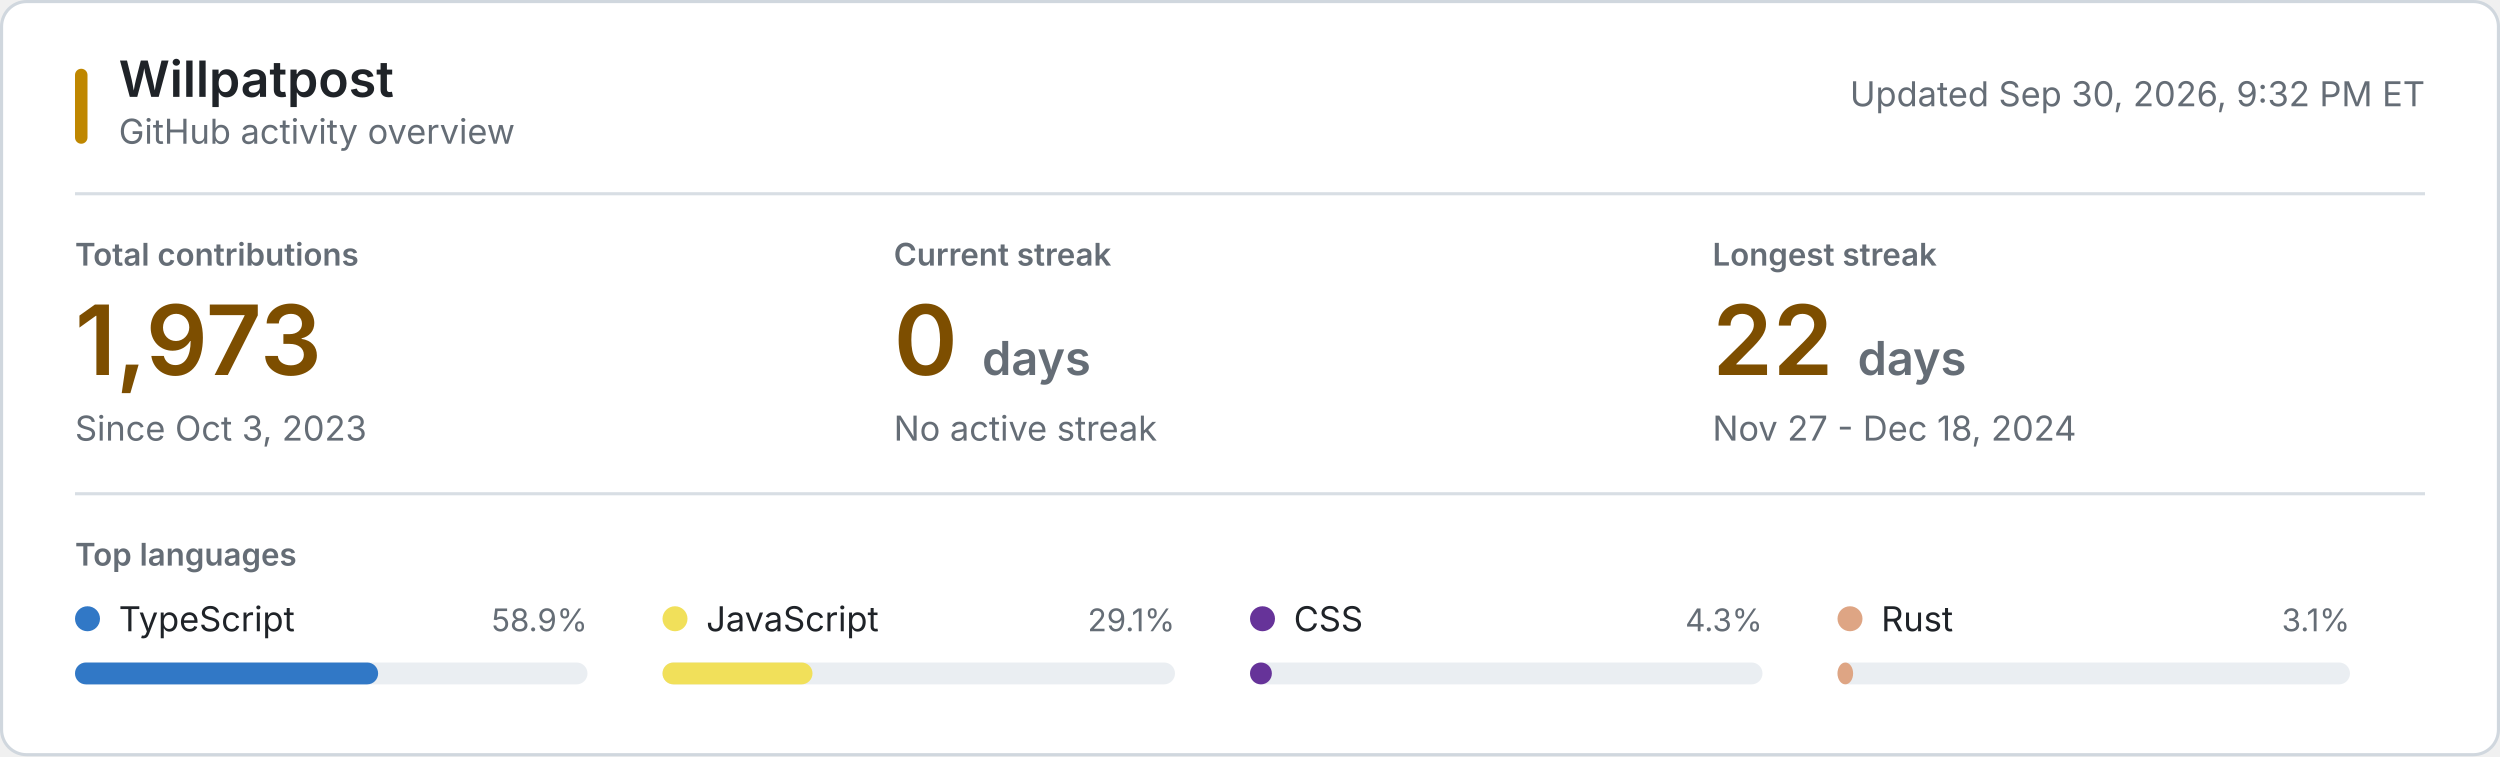
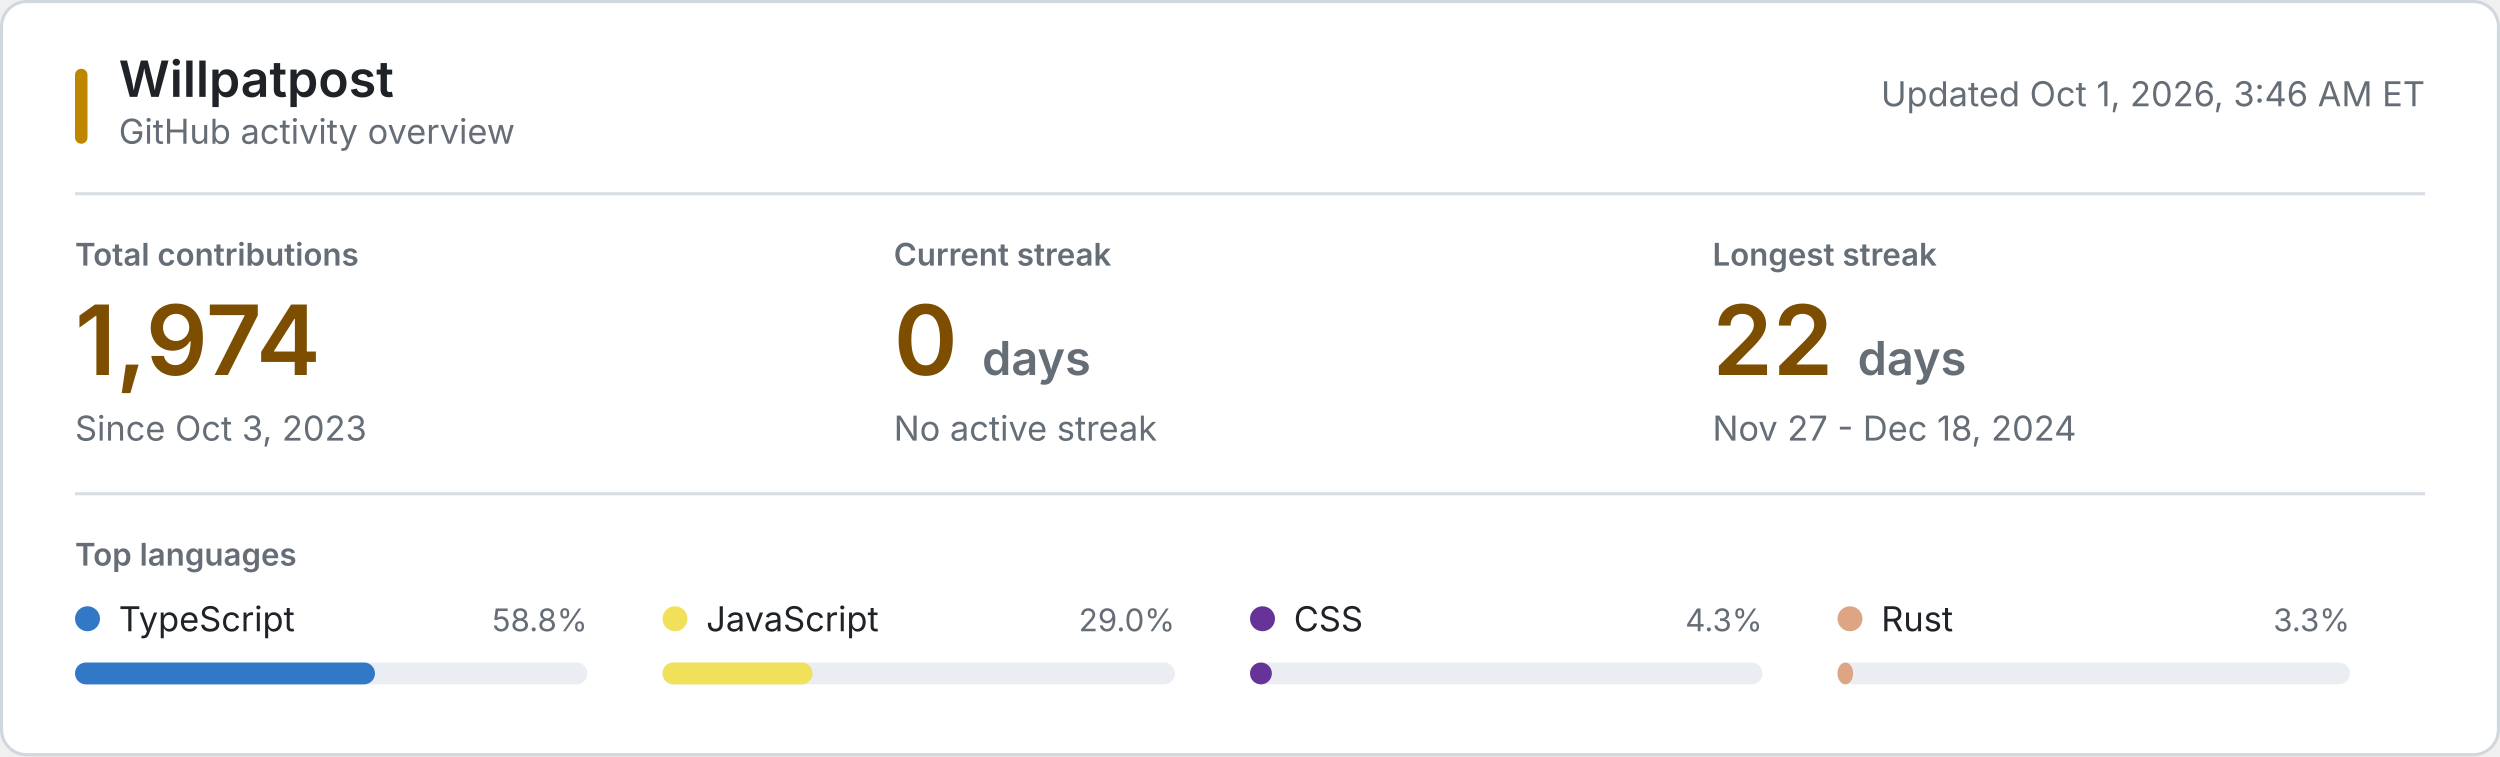
<svg xmlns="http://www.w3.org/2000/svg" style="isolation: isolate" viewBox="0 0 800 242" width="800px" height="242px" role="img" aria-labelledby="title desc">
  <style>
    @keyframes reveal {
      from { opacity: 0.2; }
      to { opacity: 1; }
    }
    .animate { animation: reveal 320ms ease-out both; }
    .background { fill: #ffffff; stroke: #d0d7de; }
    .username { font: 600 16px -apple-system, BlinkMacSystemFont, "Segoe UI", sans-serif; fill: #1f2328; }
    .subtitle, .updated { font: 11px -apple-system, BlinkMacSystemFont, "Segoe UI", sans-serif; fill: #656d76; }
    .section-label, .metric-label { font: 600 10px -apple-system, BlinkMacSystemFont, "Segoe UI", sans-serif; fill: #656d76; }
    .metric-label, .section-label { text-transform: uppercase; }
    .metric-value { font: 600 31px -apple-system, BlinkMacSystemFont, "Segoe UI", sans-serif; fill: #7d4e00; }
    .metric-unit, .metric-note { fill: #656d76; }
    .metric-note { font: 11px -apple-system, BlinkMacSystemFont, "Segoe UI", sans-serif; }
    .language-name { font: 11px -apple-system, BlinkMacSystemFont, "Segoe UI", sans-serif; fill: #1f2328; }
    .language-percent { font: 10px -apple-system, BlinkMacSystemFont, "Segoe UI", sans-serif; fill: #656d76; }
    .language-track { fill: #eaeef2; }
    .empty-state { font: 11px -apple-system, BlinkMacSystemFont, "Segoe UI", sans-serif; fill: #656d76; }
    .rule { stroke: #d8dee4; stroke-width: 1; }
    .accent { fill: #bf8700; }
    @media (prefers-color-scheme: dark) {
      .background { fill: #0d1117; stroke: #30363d; }
      .username, .language-name { fill: #f0f6fc; }
      .subtitle, .updated, .section-label, .metric-label, .metric-unit, .metric-note, .language-percent, .empty-state { fill: #8b949e; }
      .metric-value { fill: #f0c74e; }
      .language-track { fill: #21262d; }
      .rule { stroke: #21262d; }
      .accent { fill: #e3b341; }
    }
    @media (prefers-reduced-motion: reduce) {
      .animate { animation: none; }
    }
  </style>
  <rect class="background" x="0.5" y="0.5" width="799" height="241" rx="8" />
  <rect class="accent" x="24" y="22" width="4" height="24" rx="2" />
  <text class="username" x="38" y="31">Willpatpost</text>
  <text class="subtitle" x="38" y="46">GitHub activity overview</text>
-   <text class="updated" x="776" y="34" text-anchor="end">Updated Sep 30, 2026, 9:32 PM ET</text>
+   <text class="updated" x="776" y="34" text-anchor="end">Updated Oct 1, 2026, 3:46 AM ET</text>
  <line class="rule" x1="24" y1="62" x2="776" y2="62" />
  <g class="animate" style="animation-delay: 20ms">
    <text class="metric-label" x="24" y="85">Total contributions</text>
-     <text class="metric-value" x="24" y="120">1,973</text>
+     <text class="metric-value" x="24" y="120">1,974</text>
    <text class="metric-note" x="24" y="141">Since Oct 3, 2023</text>
  </g>
  <g class="animate" style="animation-delay: 55ms">
    <text class="metric-label" x="286" y="85">Current streak</text>
    <text class="metric-value" x="286" y="120">0 <tspan class="metric-unit" font-size="15">days</tspan>
    </text>
    <text class="metric-note" x="286" y="141">No active streak</text>
  </g>
  <g class="animate" style="animation-delay: 90ms">
    <text class="metric-label" x="548" y="85">Longest streak</text>
    <text class="metric-value" x="548" y="120">22 <tspan class="metric-unit" font-size="15">days</tspan>
    </text>
    <text class="metric-note" x="548" y="141">Nov 27 - Dec 18, 2024</text>
  </g>
  <line class="rule" x1="24" y1="158" x2="776" y2="158" />
  <text class="section-label" x="24" y="181">Top languages</text>
  <g class="animate" style="animation-delay: 120ms">
    <circle cx="28" cy="198" r="4" fill="#3178c6" />
    <text class="language-name" x="38" y="202">TypeScript</text>
-     <text class="language-percent" x="188" y="202" text-anchor="end">58.9%</text>
+     <text class="language-percent" x="188" y="202" text-anchor="end">58.8%</text>
    <rect class="language-track" x="24" y="212" width="164" height="7" rx="3.5" />
-     <rect x="24" y="212" width="97" height="7" rx="3.5" fill="#3178c6" />
+     <rect x="24" y="212" width="96" height="7" rx="3.5" fill="#3178c6" />
  </g>
  <g class="animate" style="animation-delay: 155ms">
    <circle cx="216" cy="198" r="4" fill="#f1e05a" />
    <text class="language-name" x="226" y="202">JavaScript</text>
-     <text class="language-percent" x="376" y="202" text-anchor="end">29.1%</text>
+     <text class="language-percent" x="376" y="202" text-anchor="end">29.0%</text>
    <rect class="language-track" x="212" y="212" width="164" height="7" rx="3.5" />
    <rect x="212" y="212" width="48" height="7" rx="3.5" fill="#f1e05a" />
  </g>
  <g class="animate" style="animation-delay: 190ms">
    <circle cx="404" cy="198" r="4" fill="#663399" />
    <text class="language-name" x="414" y="202">CSS</text>
    <text class="language-percent" x="564" y="202" text-anchor="end">4.3%</text>
    <rect class="language-track" x="400" y="212" width="164" height="7" rx="3.5" />
    <rect x="400" y="212" width="7" height="7" rx="3.5" fill="#663399" />
  </g>
  <g class="animate" style="animation-delay: 225ms">
    <circle cx="592" cy="198" r="4" fill="#dea584" />
    <text class="language-name" x="602" y="202">Rust</text>
-     <text class="language-percent" x="752" y="202" text-anchor="end">3.1%</text>
+     <text class="language-percent" x="752" y="202" text-anchor="end">3.3%</text>
    <rect class="language-track" x="588" y="212" width="164" height="7" rx="3.5" />
    <rect x="588" y="212" width="5" height="7" rx="3.5" fill="#dea584" />
  </g>
</svg>
